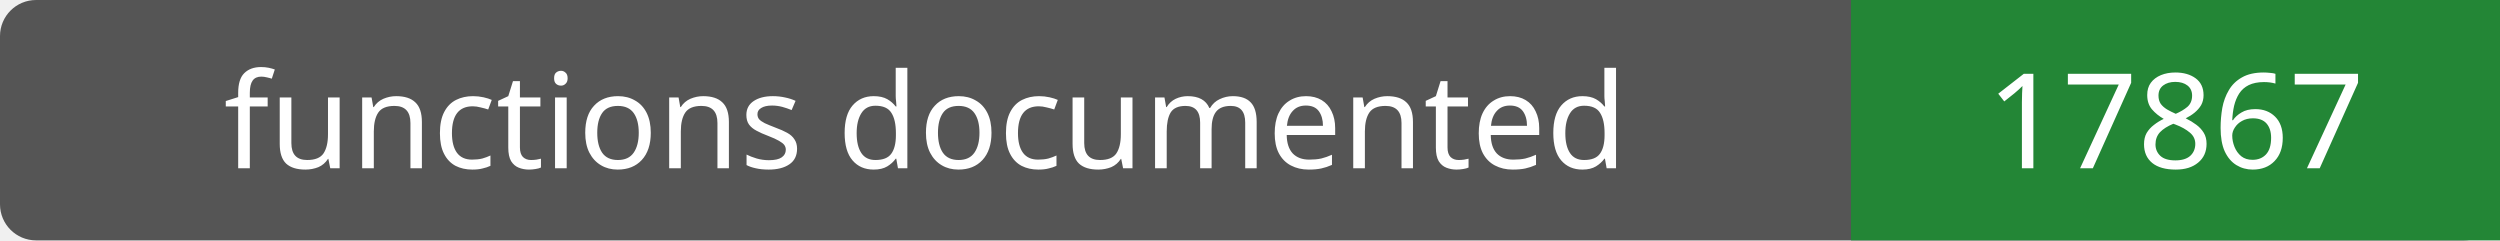
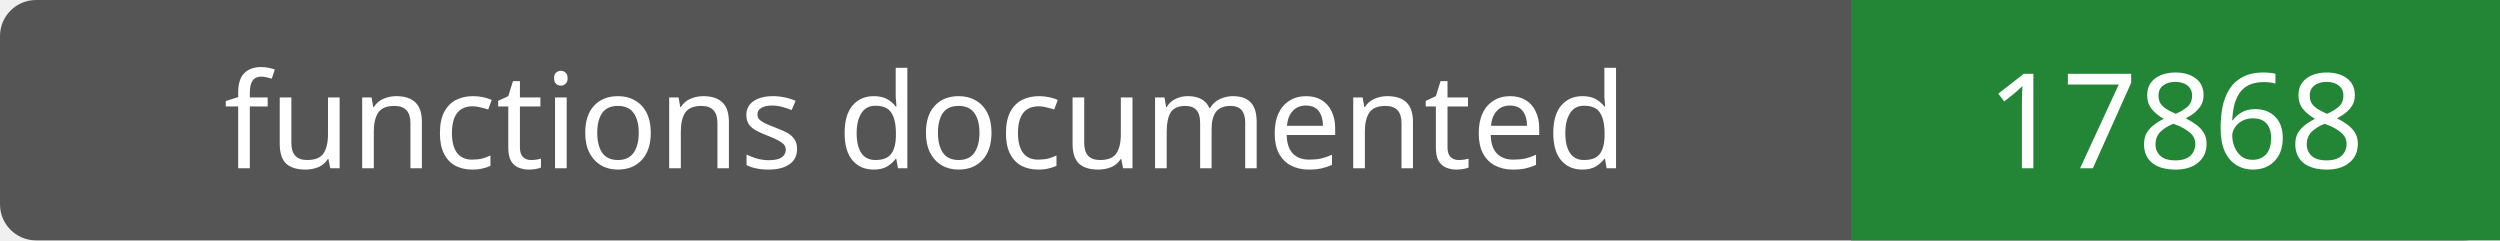
- <svg xmlns="http://www.w3.org/2000/svg" width="208" height="20" role="img" aria-label="functions documented: 17867">
+ <svg xmlns="http://www.w3.org/2000/svg" width="208" height="20" role="img" aria-label="functions documented: 17868">
  <rect width="208" height="20" rx="3" fill="#555" />
  <path fill="#238636" d="M154 0h54v20H154z" />
  <g fill="#fff" text-anchor="middle" font-family="Verdana,sans-serif" font-size="11">
    <text x="77.0" y="14">functions documented</text>
-     <text x="181.0" y="14">17867</text>
+     <text x="181.0" y="14">17868</text>
  </g>
</svg>
